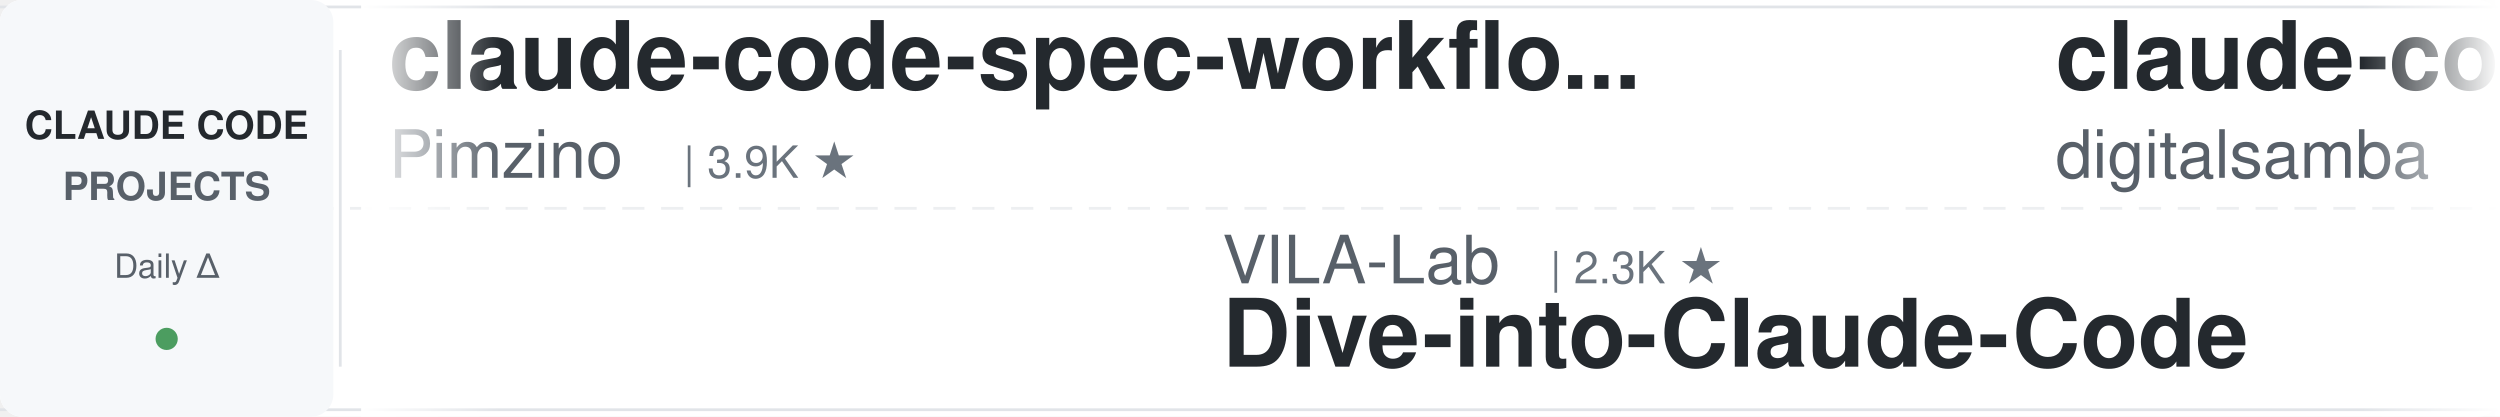
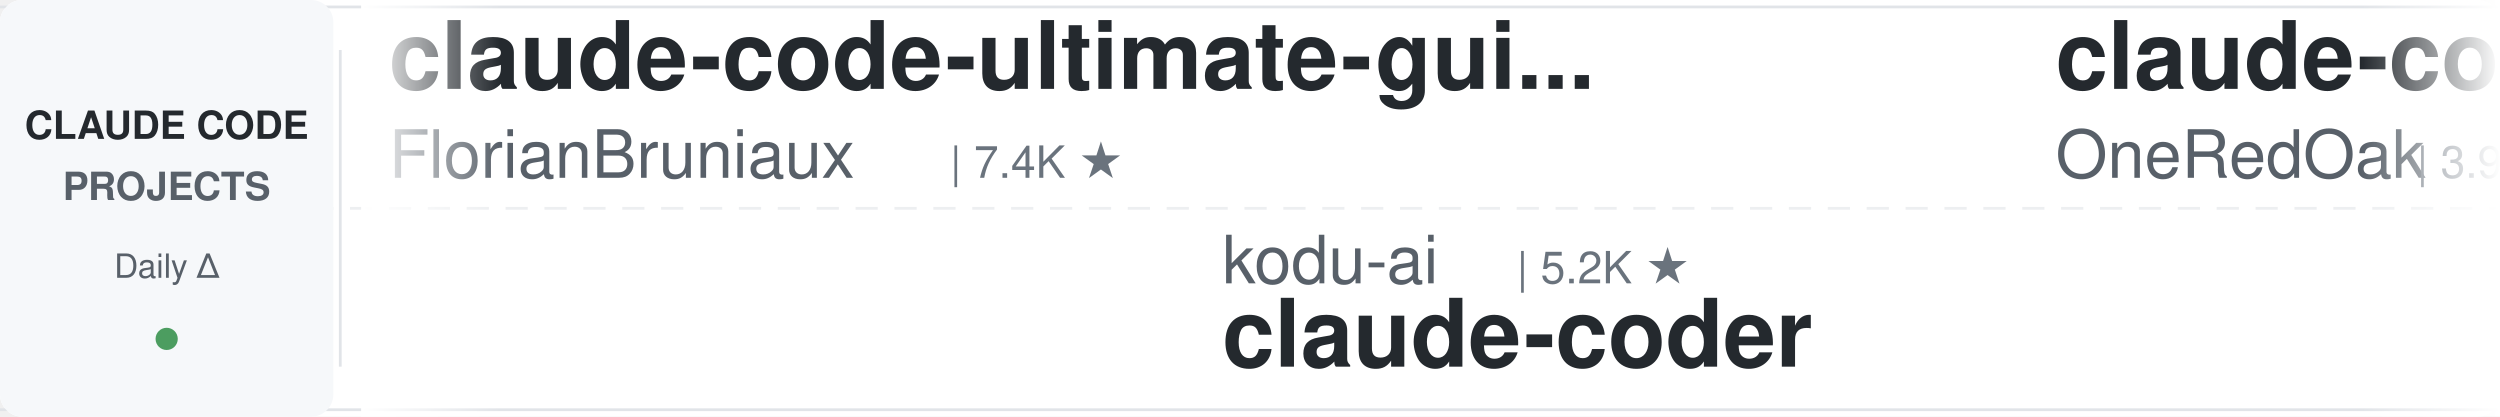
<svg xmlns="http://www.w3.org/2000/svg" width="900" height="150">
  <defs>
    <linearGradient id="leftFade" x1="0%" y1="0%" x2="100%" y2="0%">
      <stop offset="0%" style="stop-color:#ffffff;stop-opacity:1" />
      <stop offset="100%" style="stop-color:#ffffff;stop-opacity:0" />
    </linearGradient>
    <linearGradient id="rightFade" x1="0%" y1="0%" x2="100%" y2="0%">
      <stop offset="0%" style="stop-color:#ffffff;stop-opacity:0" />
      <stop offset="100%" style="stop-color:#ffffff;stop-opacity:1" />
    </linearGradient>
  </defs>
  <rect width="900" height="150" fill="#ffffff" rx="8" />
  <rect x="0" y="2" width="900" height="1" fill="#e1e4e8" />
  <rect x="0" y="147" width="900" height="1" fill="#e1e4e8" />
  <line x1="0" y1="75" x2="900" y2="75" stroke="#e1e4e8" stroke-width="1" stroke-dasharray="8 6" opacity="0.6" />
  <rect x="0" y="0" width="120" height="150" fill="#f6f8fa" rx="8" />
  <text x="60" y="50" font-family="-apple-system, BlinkMacSystemFont, 'Segoe UI', Helvetica, Arial, sans-serif" font-size="14" font-weight="600" fill="#24292e" text-anchor="middle">CLAUDE CODE</text>
  <text x="60" y="72" font-family="-apple-system, BlinkMacSystemFont, 'Segoe UI', Helvetica, Arial, sans-serif" font-size="14" font-weight="600" fill="#586069" text-anchor="middle">PROJECTS</text>
  <text x="60" y="100" font-family="-apple-system, BlinkMacSystemFont, 'Segoe UI', Helvetica, Arial, sans-serif" font-size="12" font-weight="500" fill="#586069" text-anchor="middle">Daily Δ</text>
  <circle cx="60" cy="122" r="4" fill="#22863a" opacity="0.8" />
  <rect x="122" y="18" width="1" height="114" fill="#e1e4e8" />
  <clipPath id="tickerClip">
    <rect x="130" y="0" width="770" height="150" />
  </clipPath>
  <g clip-path="url(#tickerClip)">
    <g id="tickerItems">
      <animateTransform attributeName="transform" attributeType="XML" type="translate" from="0 0" to="-3000 0" dur="54s" repeatCount="indefinite" />
      <g transform="translate(0, 0)">
-         <text x="140" y="32" font-family="-apple-system, BlinkMacSystemFont, 'Segoe UI', Helvetica, Arial, sans-serif" font-size="34" font-weight="600" fill="#24292e">claude-code-spec-workflo...</text>
-         <text x="140" y="64" font-family="-apple-system, BlinkMacSystemFont, 'Segoe UI', Helvetica, Arial, sans-serif" font-size="24" font-weight="400" fill="#586069">Pimzino</text>
-         <text x="246" y="64" font-family="-apple-system, BlinkMacSystemFont, 'Segoe UI', Helvetica, Arial, sans-serif" font-size="16" font-weight="500" fill="#6a737d">| 3.9K ★</text>
+         <text x="140" y="32" font-family="-apple-system, BlinkMacSystemFont, 'Segoe UI', Helvetica, Arial, sans-serif" font-size="34" font-weight="600" fill="#24292e">claude-code-ultimate-gui...</text>
+         <text x="140" y="64" font-family="-apple-system, BlinkMacSystemFont, 'Segoe UI', Helvetica, Arial, sans-serif" font-size="24" font-weight="400" fill="#586069">FlorianBruniaux</text>
+         <text x="342" y="64" font-family="-apple-system, BlinkMacSystemFont, 'Segoe UI', Helvetica, Arial, sans-serif" font-size="16" font-weight="500" fill="#6a737d">| 7.4K ★</text>
      </g>
      <g transform="translate(300, 0)">
-         <text x="140" y="102" font-family="-apple-system, BlinkMacSystemFont, 'Segoe UI', Helvetica, Arial, sans-serif" font-size="24" font-weight="400" fill="#586069">VILA-Lab</text>
-         <text x="258" y="102" font-family="-apple-system, BlinkMacSystemFont, 'Segoe UI', Helvetica, Arial, sans-serif" font-size="16" font-weight="500" fill="#6a737d">| 2.3K ★</text>
-         <text x="140" y="132" font-family="-apple-system, BlinkMacSystemFont, 'Segoe UI', Helvetica, Arial, sans-serif" font-size="34" font-weight="600" fill="#24292e">Dive-into-Claude-Code</text>
+         <text x="140" y="102" font-family="-apple-system, BlinkMacSystemFont, 'Segoe UI', Helvetica, Arial, sans-serif" font-size="24" font-weight="400" fill="#586069">kodu-ai</text>
+         <text x="246" y="102" font-family="-apple-system, BlinkMacSystemFont, 'Segoe UI', Helvetica, Arial, sans-serif" font-size="16" font-weight="500" fill="#6a737d">| 5.2K ★</text>
+         <text x="140" y="132" font-family="-apple-system, BlinkMacSystemFont, 'Segoe UI', Helvetica, Arial, sans-serif" font-size="34" font-weight="600" fill="#24292e">claude-coder</text>
      </g>
      <g transform="translate(600, 0)">
-         <text x="140" y="32" font-family="-apple-system, BlinkMacSystemFont, 'Segoe UI', Helvetica, Arial, sans-serif" font-size="34" font-weight="600" fill="#24292e">claude-code-video-toolki...</text>
-         <text x="140" y="64" font-family="-apple-system, BlinkMacSystemFont, 'Segoe UI', Helvetica, Arial, sans-serif" font-size="24" font-weight="400" fill="#586069">digitalsamba</text>
-         <text x="306" y="64" font-family="-apple-system, BlinkMacSystemFont, 'Segoe UI', Helvetica, Arial, sans-serif" font-size="16" font-weight="500" fill="#6a737d">| 2.8K ★</text>
+         <text x="140" y="32" font-family="-apple-system, BlinkMacSystemFont, 'Segoe UI', Helvetica, Arial, sans-serif" font-size="34" font-weight="600" fill="#24292e">claude-code-workflows</text>
+         <text x="140" y="64" font-family="-apple-system, BlinkMacSystemFont, 'Segoe UI', Helvetica, Arial, sans-serif" font-size="24" font-weight="400" fill="#586069">OneRedOak</text>
+         <text x="270" y="64" font-family="-apple-system, BlinkMacSystemFont, 'Segoe UI', Helvetica, Arial, sans-serif" font-size="16" font-weight="500" fill="#6a737d">| 3.9K ★</text>
      </g>
      <g transform="translate(900, 0)">
-         <text x="140" y="102" font-family="-apple-system, BlinkMacSystemFont, 'Segoe UI', Helvetica, Arial, sans-serif" font-size="24" font-weight="400" fill="#586069">luyao618</text>
-         <text x="258" y="102" font-family="-apple-system, BlinkMacSystemFont, 'Segoe UI', Helvetica, Arial, sans-serif" font-size="16" font-weight="500" fill="#6a737d">| 1.7K ★</text>
-         <text x="140" y="132" font-family="-apple-system, BlinkMacSystemFont, 'Segoe UI', Helvetica, Arial, sans-serif" font-size="34" font-weight="600" fill="#24292e">Claude-Code-Source-Study</text>
+         <text x="140" y="102" font-family="-apple-system, BlinkMacSystemFont, 'Segoe UI', Helvetica, Arial, sans-serif" font-size="24" font-weight="400" fill="#586069">JrCx7scC</text>
+         <text x="258" y="102" font-family="-apple-system, BlinkMacSystemFont, 'Segoe UI', Helvetica, Arial, sans-serif" font-size="16" font-weight="500" fill="#6a737d">| 377 ★</text>
+         <text x="140" y="132" font-family="-apple-system, BlinkMacSystemFont, 'Segoe UI', Helvetica, Arial, sans-serif" font-size="34" font-weight="600" fill="#24292e">claude-code-source</text>
      </g>
      <g transform="translate(1200, 0)">
-         <text x="140" y="32" font-family="-apple-system, BlinkMacSystemFont, 'Segoe UI', Helvetica, Arial, sans-serif" font-size="34" font-weight="600" fill="#24292e">claude-coder</text>
-         <text x="140" y="64" font-family="-apple-system, BlinkMacSystemFont, 'Segoe UI', Helvetica, Arial, sans-serif" font-size="24" font-weight="400" fill="#586069">kodu-ai</text>
-         <text x="246" y="64" font-family="-apple-system, BlinkMacSystemFont, 'Segoe UI', Helvetica, Arial, sans-serif" font-size="16" font-weight="500" fill="#6a737d">| 5.2K ★</text>
+         <text x="140" y="32" font-family="-apple-system, BlinkMacSystemFont, 'Segoe UI', Helvetica, Arial, sans-serif" font-size="34" font-weight="600" fill="#24292e">awesome-claude-code-suba...</text>
+         <text x="140" y="64" font-family="-apple-system, BlinkMacSystemFont, 'Segoe UI', Helvetica, Arial, sans-serif" font-size="24" font-weight="400" fill="#586069">VoltAgent</text>
+         <text x="270" y="64" font-family="-apple-system, BlinkMacSystemFont, 'Segoe UI', Helvetica, Arial, sans-serif" font-size="16" font-weight="500" fill="#6a737d">| 26.8K ★</text>
      </g>
      <g transform="translate(1500, 0)">
-         <text x="140" y="102" font-family="-apple-system, BlinkMacSystemFont, 'Segoe UI', Helvetica, Arial, sans-serif" font-size="24" font-weight="400" fill="#586069">davila7</text>
-         <text x="246" y="102" font-family="-apple-system, BlinkMacSystemFont, 'Segoe UI', Helvetica, Arial, sans-serif" font-size="16" font-weight="500" fill="#6a737d">| 34.2K ★</text>
-         <text x="140" y="132" font-family="-apple-system, BlinkMacSystemFont, 'Segoe UI', Helvetica, Arial, sans-serif" font-size="34" font-weight="600" fill="#24292e">claude-code-templates</text>
+         <text x="140" y="102" font-family="-apple-system, BlinkMacSystemFont, 'Segoe UI', Helvetica, Arial, sans-serif" font-size="24" font-weight="400" fill="#586069">simonw</text>
+         <text x="234" y="102" font-family="-apple-system, BlinkMacSystemFont, 'Segoe UI', Helvetica, Arial, sans-serif" font-size="16" font-weight="500" fill="#6a737d">| 1.7K ★</text>
+         <text x="140" y="132" font-family="-apple-system, BlinkMacSystemFont, 'Segoe UI', Helvetica, Arial, sans-serif" font-size="34" font-weight="600" fill="#24292e">claude-code-transcripts</text>
      </g>
      <g transform="translate(1800, 0)">
-         <text x="140" y="32" font-family="-apple-system, BlinkMacSystemFont, 'Segoe UI', Helvetica, Arial, sans-serif" font-size="34" font-weight="600" fill="#24292e">Claude-Code-Quest</text>
-         <text x="140" y="64" font-family="-apple-system, BlinkMacSystemFont, 'Segoe UI', Helvetica, Arial, sans-serif" font-size="24" font-weight="400" fill="#586069">wesammustafa</text>
-         <text x="306" y="64" font-family="-apple-system, BlinkMacSystemFont, 'Segoe UI', Helvetica, Arial, sans-serif" font-size="16" font-weight="500" fill="#6a737d">| 3.7K ★</text>
+         <text x="140" y="32" font-family="-apple-system, BlinkMacSystemFont, 'Segoe UI', Helvetica, Arial, sans-serif" font-size="34" font-weight="600" fill="#24292e">Dive-into-Claude-Code</text>
+         <text x="140" y="64" font-family="-apple-system, BlinkMacSystemFont, 'Segoe UI', Helvetica, Arial, sans-serif" font-size="24" font-weight="400" fill="#586069">VILA-Lab</text>
+         <text x="258" y="64" font-family="-apple-system, BlinkMacSystemFont, 'Segoe UI', Helvetica, Arial, sans-serif" font-size="16" font-weight="500" fill="#6a737d">| 2.3K ★</text>
      </g>
      <g transform="translate(2100, 0)">
-         <text x="140" y="102" font-family="-apple-system, BlinkMacSystemFont, 'Segoe UI', Helvetica, Arial, sans-serif" font-size="24" font-weight="400" fill="#586069">ding113</text>
-         <text x="246" y="102" font-family="-apple-system, BlinkMacSystemFont, 'Segoe UI', Helvetica, Arial, sans-serif" font-size="16" font-weight="500" fill="#6a737d">| 3.4K ★</text>
-         <text x="140" y="132" font-family="-apple-system, BlinkMacSystemFont, 'Segoe UI', Helvetica, Arial, sans-serif" font-size="34" font-weight="600" fill="#24292e">claude-code-hub</text>
+         <text x="140" y="102" font-family="-apple-system, BlinkMacSystemFont, 'Segoe UI', Helvetica, Arial, sans-serif" font-size="24" font-weight="400" fill="#586069">digitalsamba</text>
+         <text x="306" y="102" font-family="-apple-system, BlinkMacSystemFont, 'Segoe UI', Helvetica, Arial, sans-serif" font-size="16" font-weight="500" fill="#6a737d">| 2.8K ★</text>
+         <text x="140" y="132" font-family="-apple-system, BlinkMacSystemFont, 'Segoe UI', Helvetica, Arial, sans-serif" font-size="34" font-weight="600" fill="#24292e">claude-code-video-toolki...</text>
      </g>
      <g transform="translate(2400, 0)">
-         <text x="140" y="32" font-family="-apple-system, BlinkMacSystemFont, 'Segoe UI', Helvetica, Arial, sans-serif" font-size="34" font-weight="600" fill="#24292e">claude-code-harness</text>
-         <text x="140" y="64" font-family="-apple-system, BlinkMacSystemFont, 'Segoe UI', Helvetica, Arial, sans-serif" font-size="24" font-weight="400" fill="#586069">Chachamaru127</text>
-         <text x="318" y="64" font-family="-apple-system, BlinkMacSystemFont, 'Segoe UI', Helvetica, Arial, sans-serif" font-size="16" font-weight="500" fill="#6a737d">| 3.2K ★</text>
+         <text x="140" y="32" font-family="-apple-system, BlinkMacSystemFont, 'Segoe UI', Helvetica, Arial, sans-serif" font-size="34" font-weight="600" fill="#24292e">claude-code-best-practic...</text>
+         <text x="140" y="64" font-family="-apple-system, BlinkMacSystemFont, 'Segoe UI', Helvetica, Arial, sans-serif" font-size="24" font-weight="400" fill="#586069">shanraisshan</text>
+         <text x="306" y="64" font-family="-apple-system, BlinkMacSystemFont, 'Segoe UI', Helvetica, Arial, sans-serif" font-size="16" font-weight="500" fill="#6a737d">| 69.4K ★</text>
      </g>
      <g transform="translate(2700, 0)">
-         <text x="140" y="102" font-family="-apple-system, BlinkMacSystemFont, 'Segoe UI', Helvetica, Arial, sans-serif" font-size="24" font-weight="400" fill="#586069">ponponon</text>
-         <text x="258" y="102" font-family="-apple-system, BlinkMacSystemFont, 'Segoe UI', Helvetica, Arial, sans-serif" font-size="16" font-weight="500" fill="#6a737d">| 2.3K ★</text>
-         <text x="140" y="132" font-family="-apple-system, BlinkMacSystemFont, 'Segoe UI', Helvetica, Arial, sans-serif" font-size="34" font-weight="600" fill="#24292e">claude_code_src</text>
+         <text x="140" y="102" font-family="-apple-system, BlinkMacSystemFont, 'Segoe UI', Helvetica, Arial, sans-serif" font-size="24" font-weight="400" fill="#586069">AprilNEA</text>
+         <text x="258" y="102" font-family="-apple-system, BlinkMacSystemFont, 'Segoe UI', Helvetica, Arial, sans-serif" font-size="16" font-weight="500" fill="#6a737d">| 393 ★</text>
+         <text x="140" y="132" font-family="-apple-system, BlinkMacSystemFont, 'Segoe UI', Helvetica, Arial, sans-serif" font-size="34" font-weight="600" fill="#24292e">claude-code-source</text>
      </g>
      <g transform="translate(3000, 0)">
-         <text x="140" y="32" font-family="-apple-system, BlinkMacSystemFont, 'Segoe UI', Helvetica, Arial, sans-serif" font-size="34" font-weight="600" fill="#24292e">claude-code-spec-workflo...</text>
-         <text x="140" y="64" font-family="-apple-system, BlinkMacSystemFont, 'Segoe UI', Helvetica, Arial, sans-serif" font-size="24" font-weight="400" fill="#586069">Pimzino</text>
-         <text x="246" y="64" font-family="-apple-system, BlinkMacSystemFont, 'Segoe UI', Helvetica, Arial, sans-serif" font-size="16" font-weight="500" fill="#6a737d">| 3.9K ★</text>
+         <text x="140" y="32" font-family="-apple-system, BlinkMacSystemFont, 'Segoe UI', Helvetica, Arial, sans-serif" font-size="34" font-weight="600" fill="#24292e">claude-code-ultimate-gui...</text>
+         <text x="140" y="64" font-family="-apple-system, BlinkMacSystemFont, 'Segoe UI', Helvetica, Arial, sans-serif" font-size="24" font-weight="400" fill="#586069">FlorianBruniaux</text>
+         <text x="342" y="64" font-family="-apple-system, BlinkMacSystemFont, 'Segoe UI', Helvetica, Arial, sans-serif" font-size="16" font-weight="500" fill="#6a737d">| 7.4K ★</text>
      </g>
      <g transform="translate(3300, 0)">
-         <text x="140" y="102" font-family="-apple-system, BlinkMacSystemFont, 'Segoe UI', Helvetica, Arial, sans-serif" font-size="24" font-weight="400" fill="#586069">VILA-Lab</text>
-         <text x="258" y="102" font-family="-apple-system, BlinkMacSystemFont, 'Segoe UI', Helvetica, Arial, sans-serif" font-size="16" font-weight="500" fill="#6a737d">| 2.3K ★</text>
-         <text x="140" y="132" font-family="-apple-system, BlinkMacSystemFont, 'Segoe UI', Helvetica, Arial, sans-serif" font-size="34" font-weight="600" fill="#24292e">Dive-into-Claude-Code</text>
+         <text x="140" y="102" font-family="-apple-system, BlinkMacSystemFont, 'Segoe UI', Helvetica, Arial, sans-serif" font-size="24" font-weight="400" fill="#586069">kodu-ai</text>
+         <text x="246" y="102" font-family="-apple-system, BlinkMacSystemFont, 'Segoe UI', Helvetica, Arial, sans-serif" font-size="16" font-weight="500" fill="#6a737d">| 5.2K ★</text>
+         <text x="140" y="132" font-family="-apple-system, BlinkMacSystemFont, 'Segoe UI', Helvetica, Arial, sans-serif" font-size="34" font-weight="600" fill="#24292e">claude-coder</text>
      </g>
      <g transform="translate(3600, 0)">
-         <text x="140" y="32" font-family="-apple-system, BlinkMacSystemFont, 'Segoe UI', Helvetica, Arial, sans-serif" font-size="34" font-weight="600" fill="#24292e">claude-code-video-toolki...</text>
-         <text x="140" y="64" font-family="-apple-system, BlinkMacSystemFont, 'Segoe UI', Helvetica, Arial, sans-serif" font-size="24" font-weight="400" fill="#586069">digitalsamba</text>
-         <text x="306" y="64" font-family="-apple-system, BlinkMacSystemFont, 'Segoe UI', Helvetica, Arial, sans-serif" font-size="16" font-weight="500" fill="#6a737d">| 2.8K ★</text>
+         <text x="140" y="32" font-family="-apple-system, BlinkMacSystemFont, 'Segoe UI', Helvetica, Arial, sans-serif" font-size="34" font-weight="600" fill="#24292e">claude-code-workflows</text>
+         <text x="140" y="64" font-family="-apple-system, BlinkMacSystemFont, 'Segoe UI', Helvetica, Arial, sans-serif" font-size="24" font-weight="400" fill="#586069">OneRedOak</text>
+         <text x="270" y="64" font-family="-apple-system, BlinkMacSystemFont, 'Segoe UI', Helvetica, Arial, sans-serif" font-size="16" font-weight="500" fill="#6a737d">| 3.9K ★</text>
      </g>
      <g transform="translate(3900, 0)">
-         <text x="140" y="102" font-family="-apple-system, BlinkMacSystemFont, 'Segoe UI', Helvetica, Arial, sans-serif" font-size="24" font-weight="400" fill="#586069">luyao618</text>
-         <text x="258" y="102" font-family="-apple-system, BlinkMacSystemFont, 'Segoe UI', Helvetica, Arial, sans-serif" font-size="16" font-weight="500" fill="#6a737d">| 1.7K ★</text>
-         <text x="140" y="132" font-family="-apple-system, BlinkMacSystemFont, 'Segoe UI', Helvetica, Arial, sans-serif" font-size="34" font-weight="600" fill="#24292e">Claude-Code-Source-Study</text>
+         <text x="140" y="102" font-family="-apple-system, BlinkMacSystemFont, 'Segoe UI', Helvetica, Arial, sans-serif" font-size="24" font-weight="400" fill="#586069">JrCx7scC</text>
+         <text x="258" y="102" font-family="-apple-system, BlinkMacSystemFont, 'Segoe UI', Helvetica, Arial, sans-serif" font-size="16" font-weight="500" fill="#6a737d">| 377 ★</text>
+         <text x="140" y="132" font-family="-apple-system, BlinkMacSystemFont, 'Segoe UI', Helvetica, Arial, sans-serif" font-size="34" font-weight="600" fill="#24292e">claude-code-source</text>
      </g>
    </g>
  </g>
  <rect x="130" y="0" width="50" height="150" fill="url(#leftFade)" />
  <rect x="850" y="0" width="50" height="150" fill="url(#rightFade)" />
</svg>
